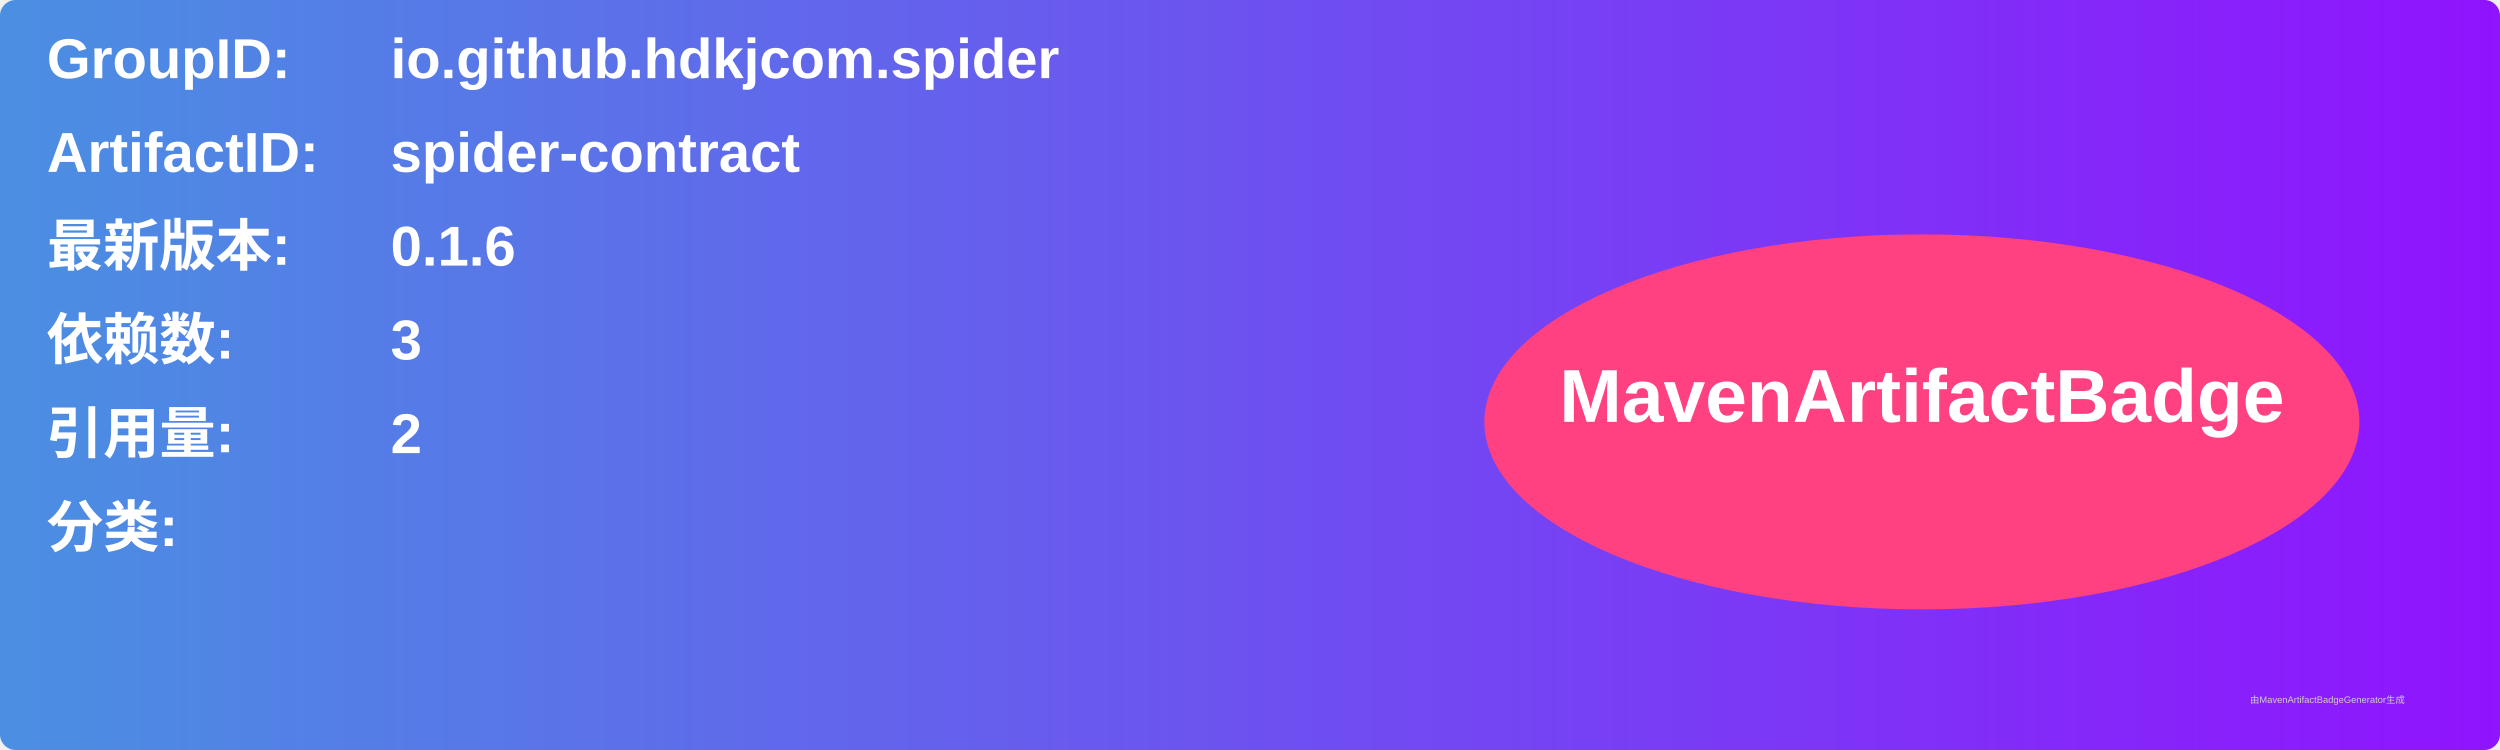
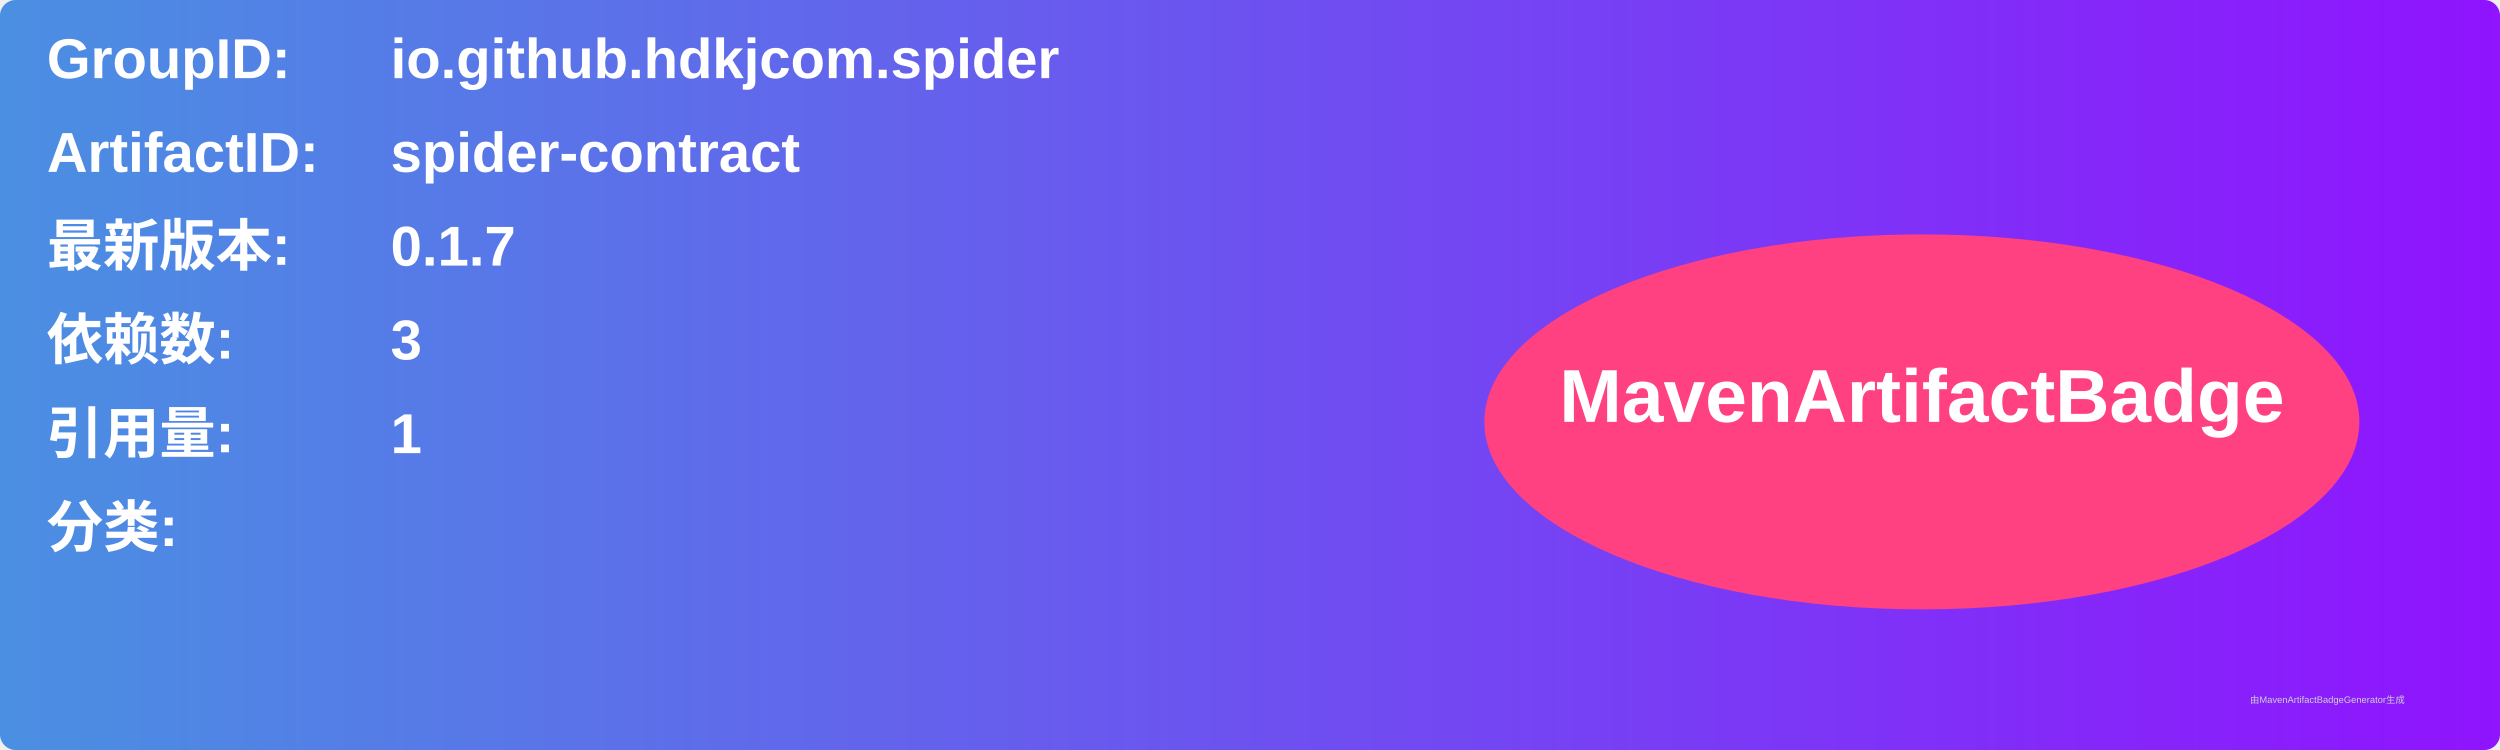
<svg xmlns="http://www.w3.org/2000/svg" width="800" height="240" viewBox="0 0 800 240">
  <linearGradient id="grad" x1="0%" y1="0%" x2="100%" y2="0%">
    <stop offset="0%" stop-color="#4a90e2" />
    <stop offset="100%" stop-color="#9013fe" />
  </linearGradient>
  <rect width="100%" height="100%" rx="5" ry="5" fill="url(#grad)" />
  <g transform="translate(15, 15)">
    <text x="0" y="10" font-family="Arial" font-size="18" fill="white" font-weight="bold" width="260">GroupID:</text>
    <text x="110" y="10" font-family="Arial" font-size="18" fill="white" font-weight="bold" width="460">io.github.hdkjcom.spider</text>
    <text x="0" y="40" font-family="Arial" font-size="18" fill="white" font-weight="bold" width="260">ArtifactID:</text>
    <text x="110" y="40" font-family="Arial" font-size="18" fill="white" font-weight="bold" width="460">spider-contract</text>
    <text x="0" y="70" font-family="Arial" font-size="18" fill="white" font-weight="bold">最新版本:</text>
    <text x="110" y="70" font-family="Arial" font-size="18" fill="white" font-weight="bold">
-       <tspan font-weight="bold">0.1.6</tspan>
+       <tspan font-weight="bold">0.1.7</tspan>
    </text>
    <text x="0" y="100" font-family="Arial" font-size="18" fill="white" font-weight="bold">依赖数: </text>
    <text x="110" y="100" font-family="Arial" font-size="18" fill="white">
      <tspan font-weight="bold">3</tspan>
    </text>
    <text x="0" y="130" font-family="Arial" font-size="18" fill="white" font-weight="bold">引用量: </text>
    <text x="110" y="130" font-family="Arial" font-size="18" fill="white">
-       <tspan font-weight="bold">2</tspan>
+       <tspan font-weight="bold">1</tspan>
    </text>
    <text x="0" y="160" font-family="Arial" font-size="18" fill="white" font-weight="bold">分类:</text>
    <text x="10" y="190" font-family="Arial" font-size="10" fill="white">
      <tspan font-weight="bold" />
    </text>
    <ellipse cx="600" cy="120" rx="140" ry="60" fill="#ff4081" />
    <text x="600" y="120" text-anchor="middle" font-family="Arial" font-size="24" fill="white" font-weight="bold">MavenArtifactBadge</text>
  </g>
  <text x="720" y="225" font-family="Arial" font-size="3" fill="#d0d0d0">由MavenArtifactBadgeGenerator生成</text>
</svg>
